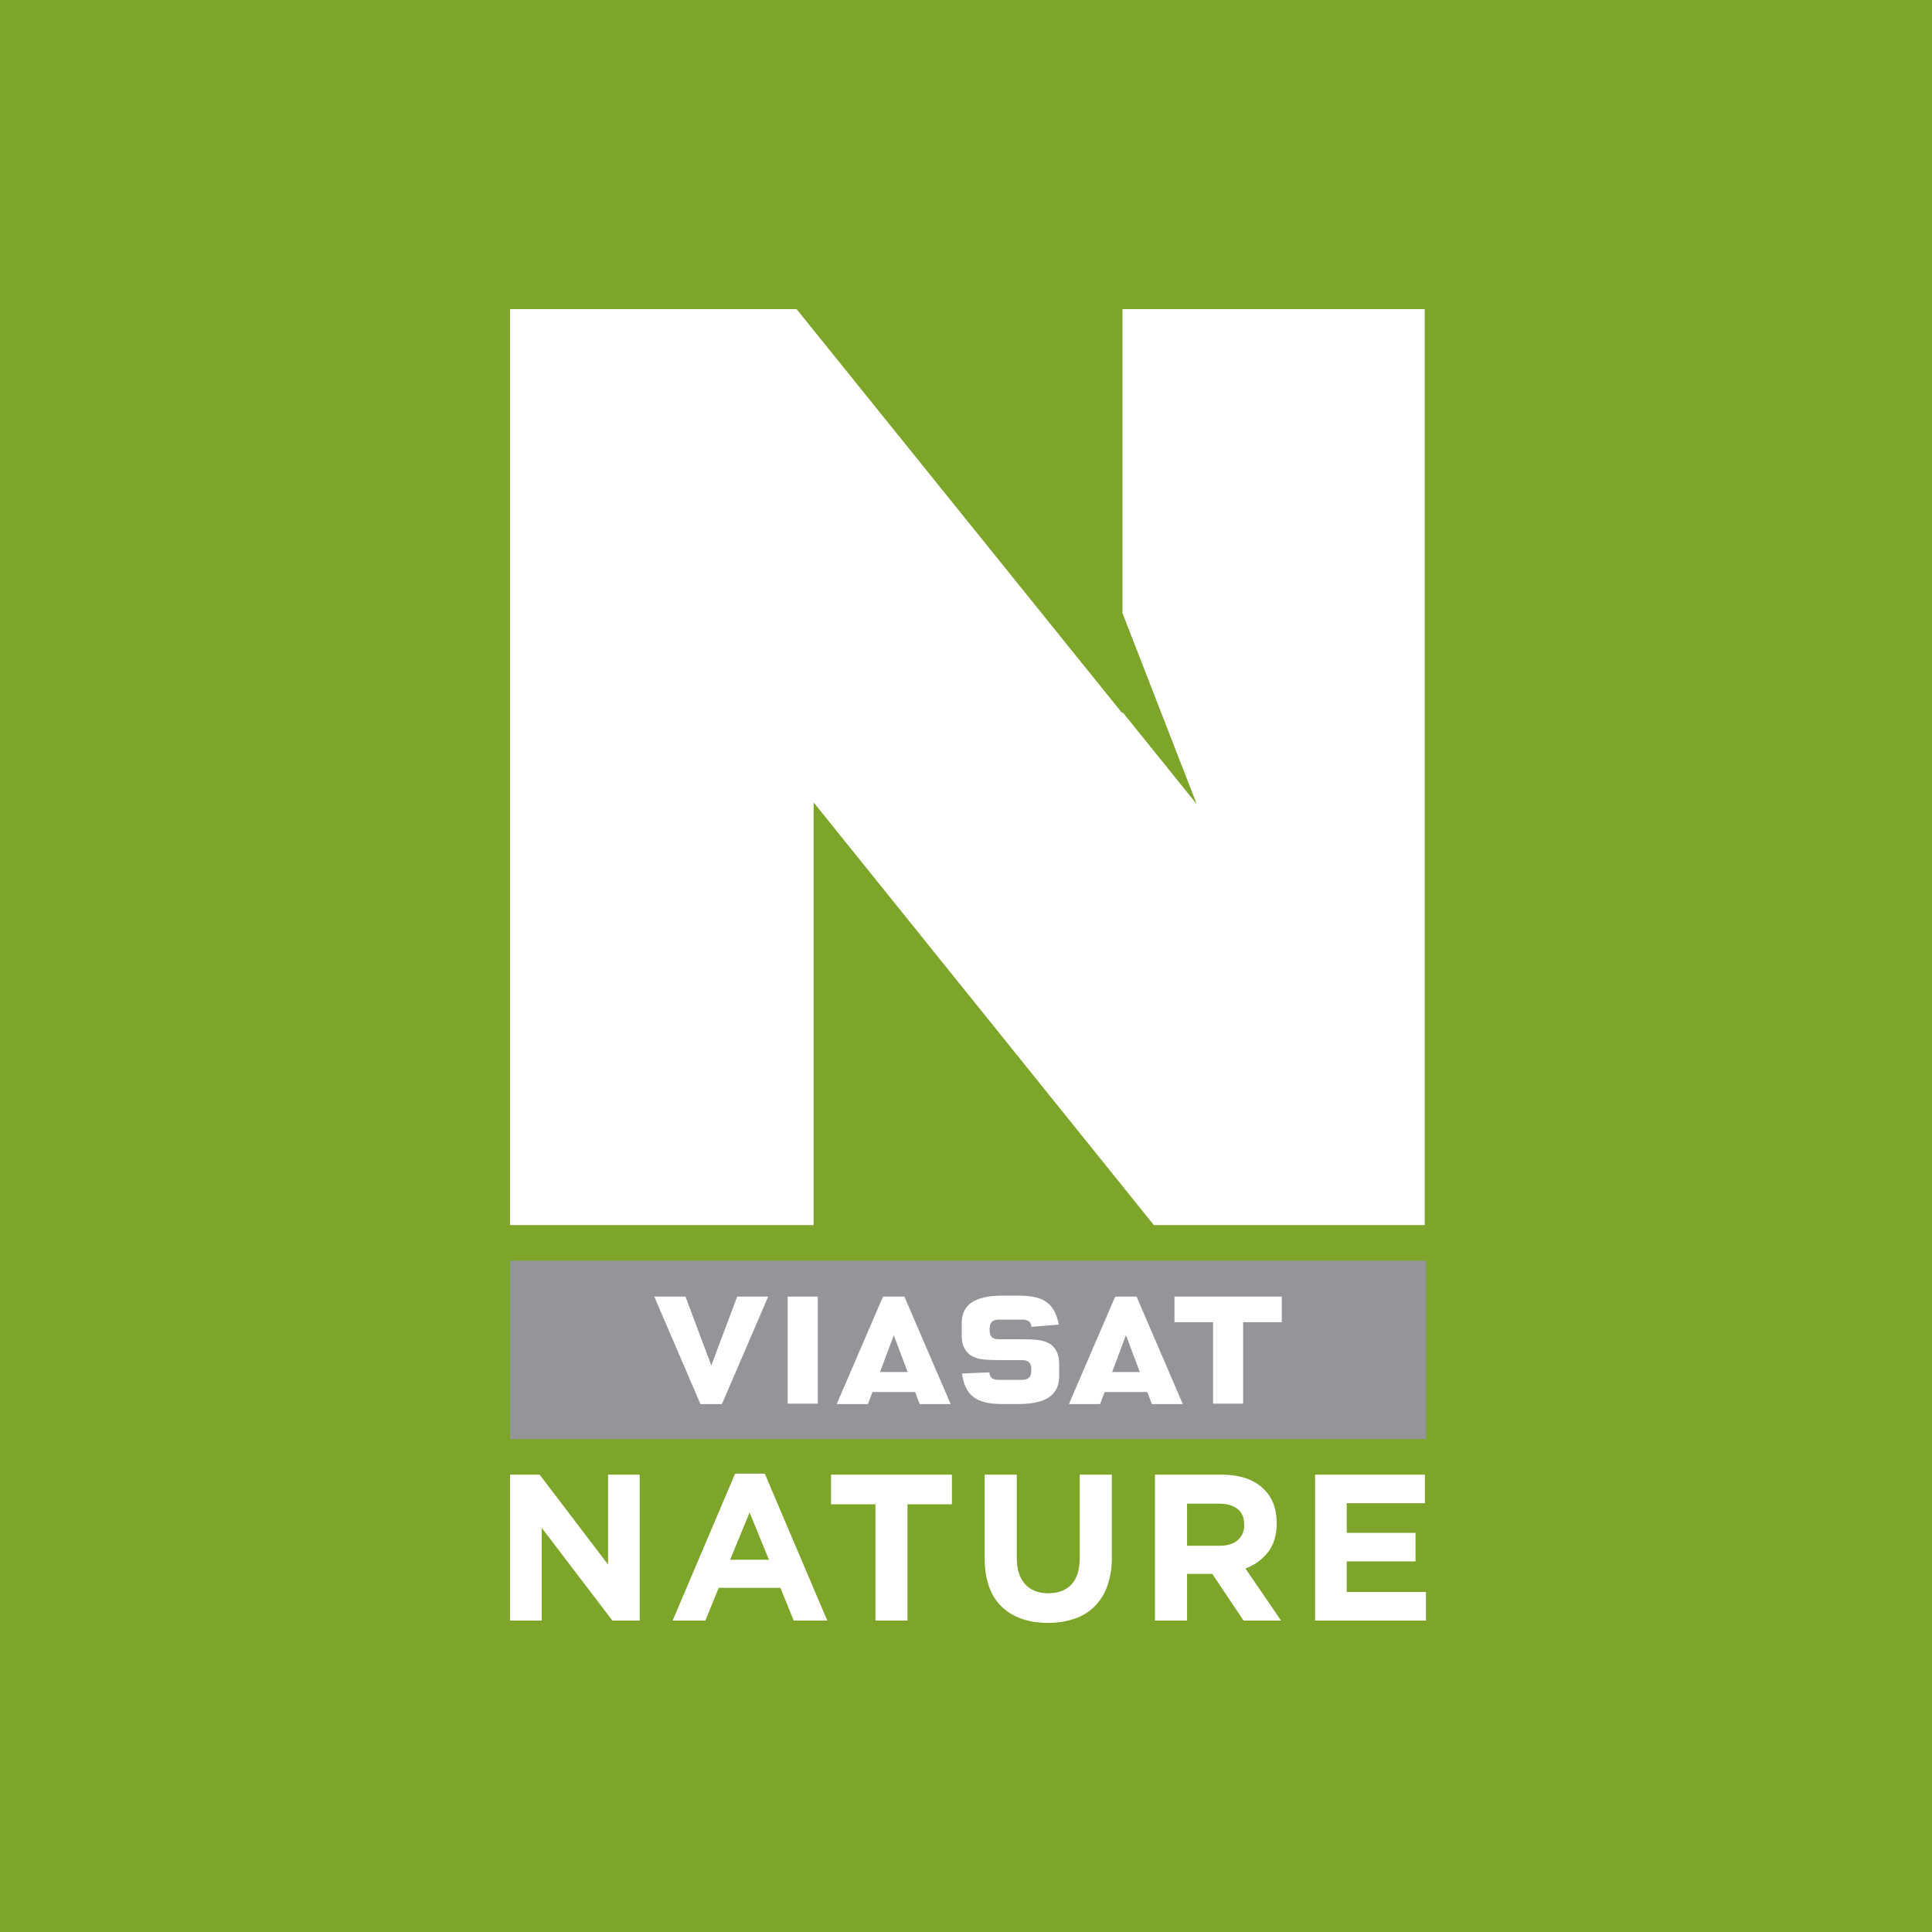
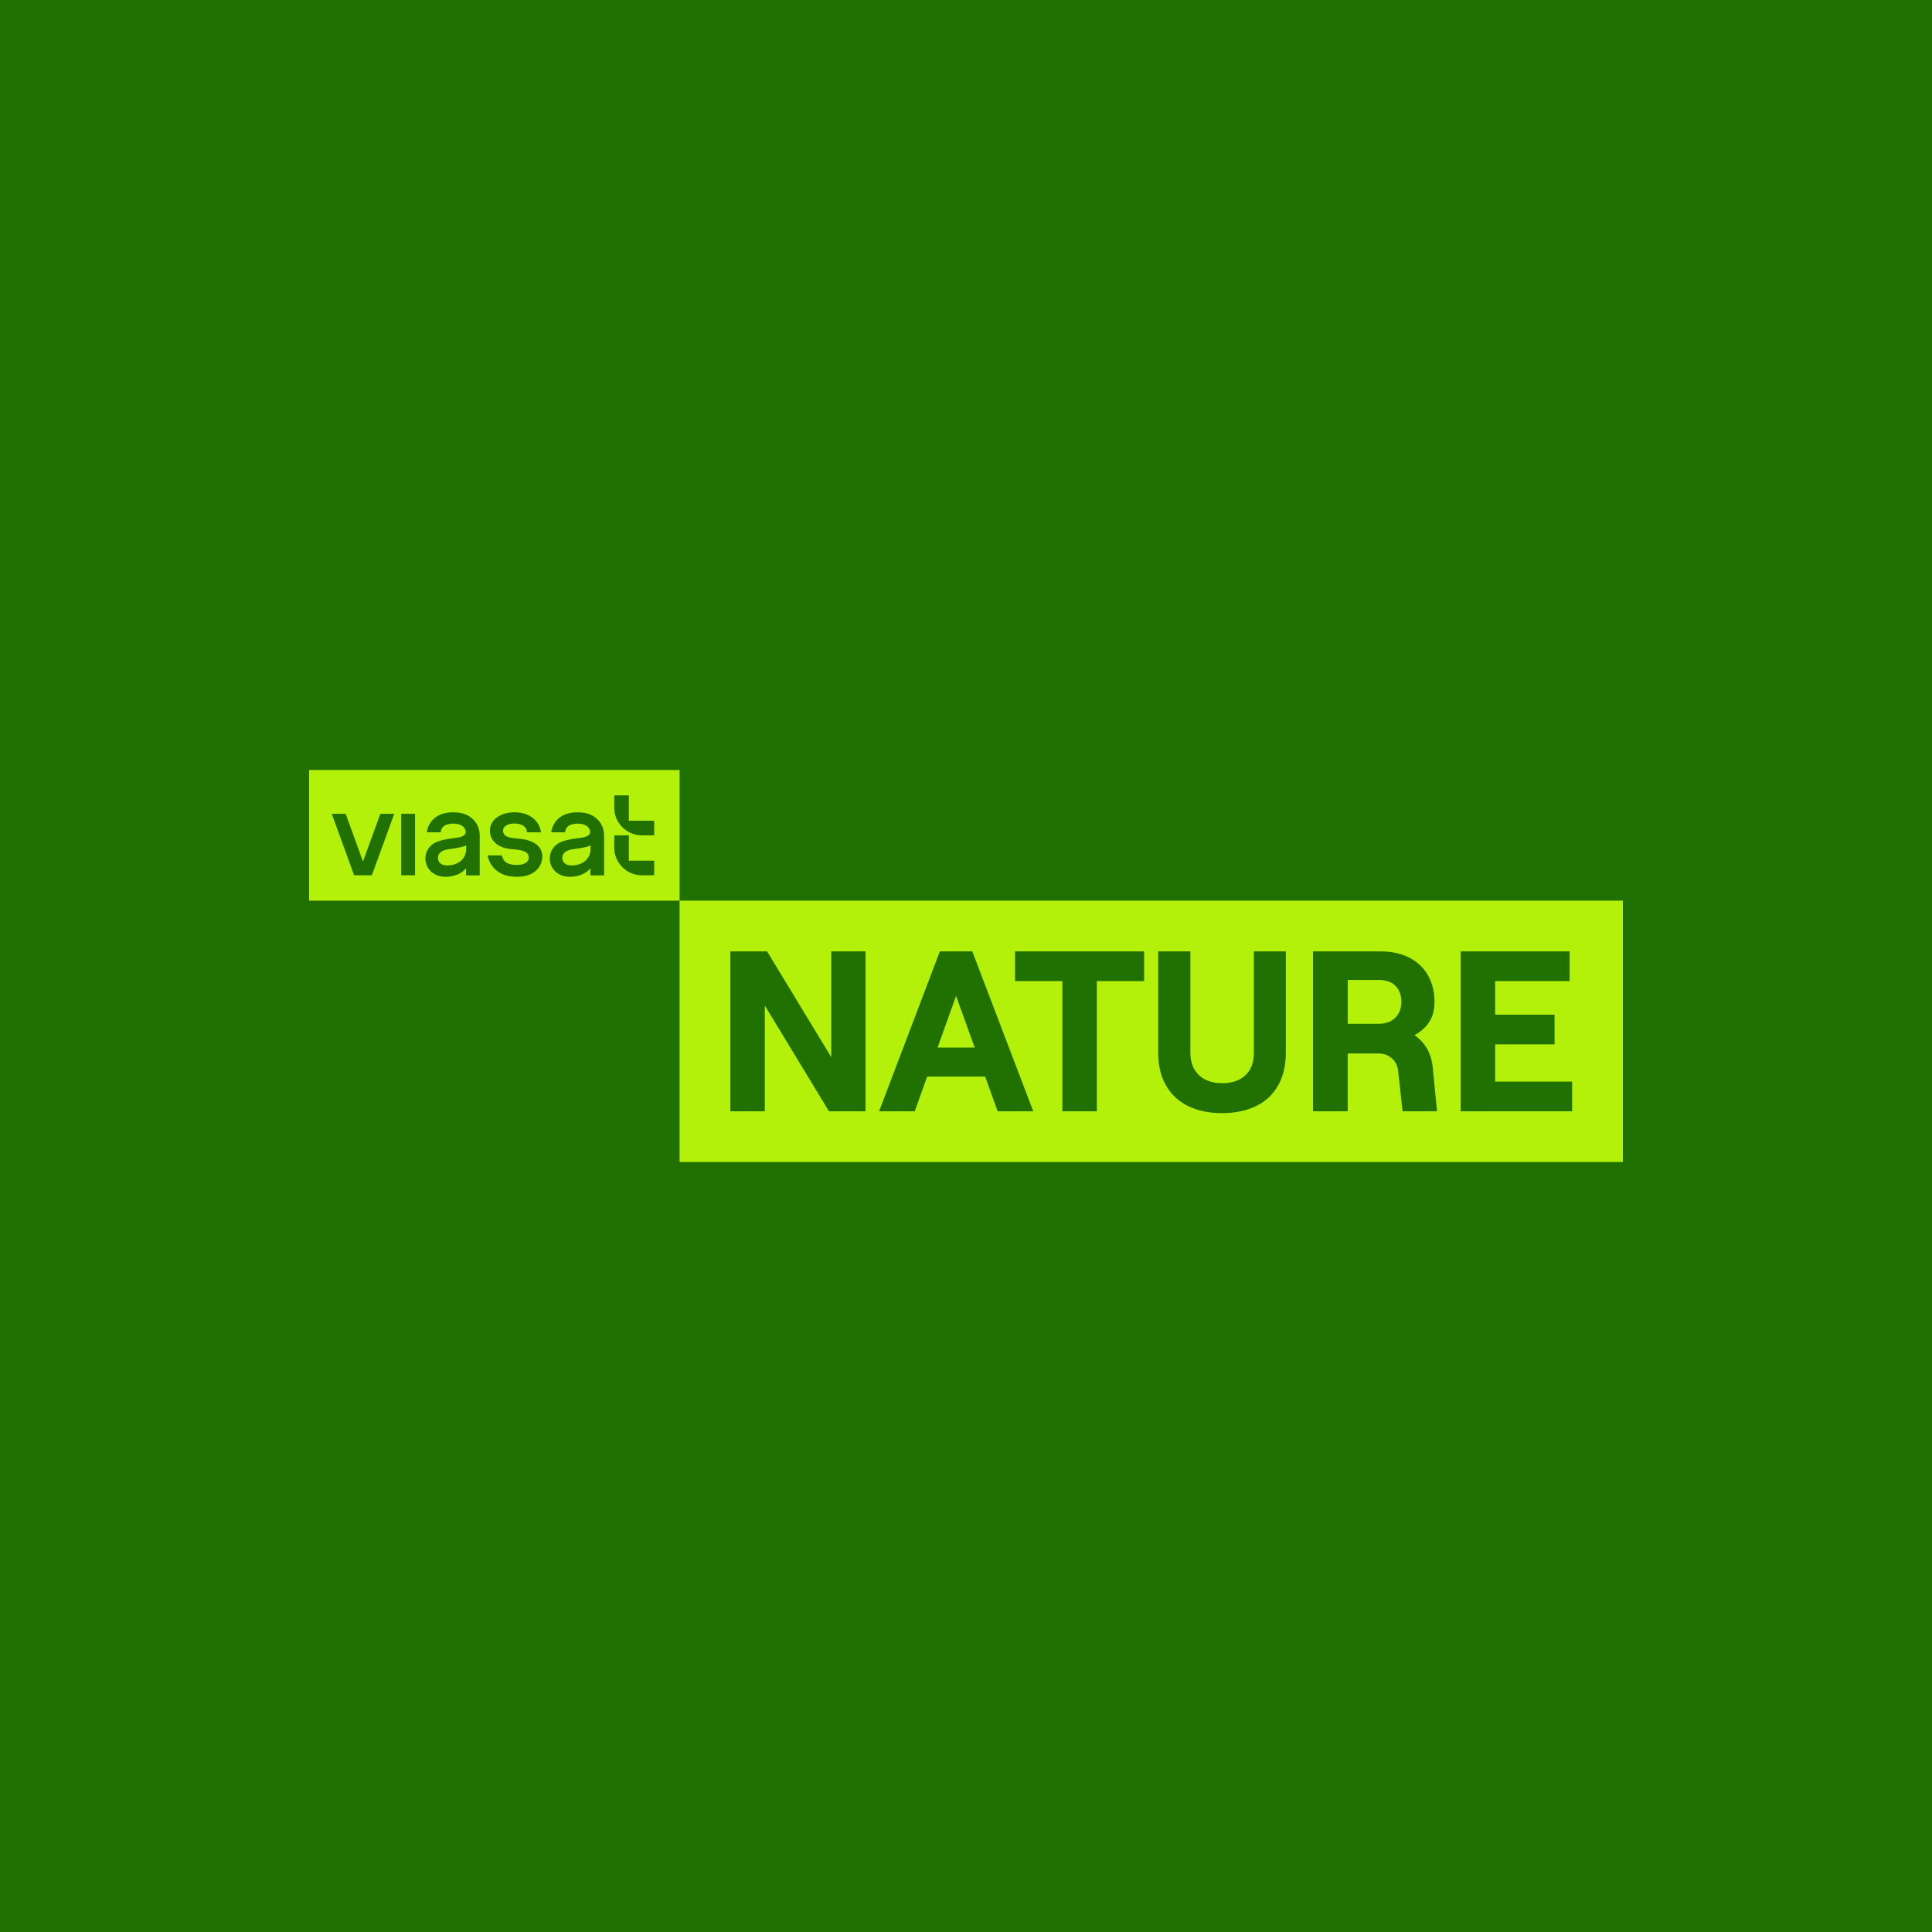
<svg xmlns="http://www.w3.org/2000/svg" width="250" height="250" viewBox="0 0 250 250" fill="none">
-   <rect width="250" height="250" fill="#7CA52A" />
-   <path d="M184.358 40H184.357H145.244V79.324L154.86 104.064L145.244 92.134V92.317L103.078 40H66V158.525H105.281V103.829L149.308 158.525H184.358V40Z" fill="white" />
-   <path d="M184.519 163.13H66V186.217H184.519V163.13Z" fill="#939598" />
-   <path d="M135.619 173.768C134.919 173.407 134.112 173.297 132.02 173.297H129.283C128.41 173.297 128.058 172.952 128.058 172.119V171.942C128.057 171.903 128.059 171.865 128.064 171.826C128.101 171.078 128.472 170.759 129.283 170.759H132.265C132.582 170.733 132.898 170.816 133.161 170.995C133.178 171.007 133.193 171.021 133.207 171.037C133.368 171.217 133.457 171.449 133.459 171.691C133.809 171.67 136.64 171.439 137.016 171.407C136.949 171.084 136.864 170.764 136.76 170.45C136.08 168.415 134.668 167.656 131.826 167.656H129.659C126.154 167.656 124.443 168.822 124.443 171.225V172.862C124.443 174.129 124.95 175.076 125.876 175.526C126.578 175.892 127.383 175.997 129.477 175.997H132.213C133.081 175.997 133.442 176.337 133.442 177.163V177.358C133.442 178.194 133.072 178.555 132.213 178.555H129.231C128.786 178.555 128.477 178.461 128.283 178.257C128.127 178.067 128.04 177.829 128.038 177.582C127.702 177.603 124.845 177.719 124.474 177.734C124.903 180.607 126.332 181.679 129.659 181.679H131.826C135.348 181.679 137.054 180.508 137.054 178.085V176.436C137.054 175.165 136.545 174.217 135.619 173.768Z" fill="white" />
-   <path d="M165.865 167.777H151.977V171.089H156.968V181.632H160.862V171.089H165.865V167.777Z" fill="white" />
-   <path d="M113.873 177.54L115.657 172.779L117.447 177.54H113.873ZM117.028 167.777H114.26L108.269 181.69H112.308L112.895 180.125H118.42L119.006 181.69H123.015L117.028 167.777Z" fill="white" />
-   <path d="M143.913 177.54L145.698 172.763L147.487 177.54H143.913ZM147.069 167.777H144.307L138.314 181.69H142.35L142.935 180.125H148.461L149.052 181.69H153.055L147.069 167.777Z" fill="white" />
-   <path d="M92.042 176.698L88.699 167.777H84.66L90.64 181.69H93.414L99.405 167.777H95.391L92.042 176.698Z" fill="white" />
-   <path d="M105.82 167.777H101.927V181.632H105.82V167.777Z" fill="white" />
-   <path d="M66 190.821H69.83L78.678 202.448V190.821H82.775V209.701H79.244L70.097 197.702V209.701H66V190.821Z" fill="white" />
-   <path d="M99.5 201.83L96.993 195.709L94.481 201.83H99.5ZM95.125 190.684H98.96L107.05 209.701H102.707L100.986 205.466H93L91.273 209.701H87.041L95.125 190.684Z" fill="white" />
-   <path d="M113.282 194.656H107.536V190.821H123.177V194.656H117.431V209.7H113.282V194.656Z" fill="white" />
-   <path d="M135.588 209.999C133.05 209.999 131.057 209.297 129.598 207.88C128.148 206.472 127.415 204.383 127.415 201.611V190.821H131.57V201.506C131.57 203.05 131.926 204.216 132.648 204.99C133.365 205.775 134.362 206.168 135.641 206.168C136.917 206.168 137.914 205.791 138.633 205.038C139.355 204.279 139.711 203.149 139.711 201.637V190.821H143.872V201.474C143.896 202.745 143.7 204.011 143.291 205.215C142.945 206.217 142.378 207.128 141.632 207.88C140.896 208.601 140.005 209.145 139.026 209.47C137.918 209.839 136.756 210.017 135.588 209.999Z" fill="white" />
-   <path d="M157.811 200.019C158.842 200.019 159.622 199.774 160.172 199.286C160.446 199.043 160.662 198.742 160.805 198.404C160.948 198.067 161.014 197.701 160.998 197.335V197.283C160.998 196.384 160.71 195.703 160.129 195.253C159.558 194.798 158.76 194.571 157.733 194.572H153.604V200.019H157.811ZM149.45 190.821H158.083C160.475 190.821 162.31 191.46 163.588 192.737C164.661 193.819 165.204 195.258 165.204 197.053V197.106C165.204 198.638 164.829 199.879 164.085 200.846C163.326 201.81 162.313 202.543 161.16 202.961L165.771 209.701H160.914L156.869 203.661H153.604V209.701H149.45L149.45 190.821Z" fill="white" />
-   <path d="M170.171 190.821H184.382V194.514H174.268V198.351H183.169V202.045H174.268V206.006H184.519V209.701H170.171V190.821Z" fill="white" />
+   <rect width="250" height="250" fill="#207102" />
+   <path d="M87.938 99.637H40V116.547H87.938V99.637Z" fill="#B3F10B" />
+   <path d="M63.109 110.684H64.948C65.094 111.521 65.727 111.923 66.831 111.923C67.78 111.923 68.418 111.623 68.418 110.965C68.418 110.441 68.074 109.995 66.397 109.898C64.366 109.782 63.39 108.736 63.39 107.499C63.39 106.127 64.681 105.113 66.584 105.113C68.697 105.113 69.849 106.364 69.997 107.702H68.2C68.167 106.996 67.541 106.561 66.554 106.561C65.787 106.561 65.093 106.88 65.093 107.487C65.093 108.264 65.935 108.442 67.015 108.512C68.418 108.604 70.175 109.141 70.175 110.83C70.175 111.844 69.473 113.459 66.86 113.459C64.246 113.459 63.263 111.775 63.109 110.684ZM49.216 105.307L46.973 111.472L44.73 105.307H42.928L45.823 113.263H48.121L51.017 105.307H49.216ZM51.917 105.307H53.707V113.263H51.917V105.307ZM60.304 112.356C59.805 112.986 58.843 113.457 57.655 113.457C56.007 113.457 55.07 112.348 55.043 111.113C55.022 110.19 55.599 109.287 56.567 108.921C57.11 108.716 57.852 108.549 58.904 108.431C59.877 108.323 60.34 108.046 60.262 107.563C60.167 106.973 59.59 106.576 58.676 106.576C57.639 106.576 57.08 106.99 57.023 107.7L55.225 107.694C55.356 106.745 56.019 105.631 57.391 105.274C57.81 105.164 58.106 105.113 58.617 105.113C59.211 105.113 59.71 105.206 59.961 105.284C61.124 105.646 62.075 106.639 62.075 108.137V113.271H60.306V112.356L60.304 112.356ZM60.319 109.93V109.378C60.054 109.573 59.264 109.727 58.16 109.871C57.133 110.004 56.672 110.407 56.672 110.993C56.672 111.58 57.076 111.99 57.863 111.99C58.545 111.99 59.224 111.785 59.703 111.337C60.105 110.961 60.317 110.426 60.317 109.932L60.319 109.93ZM76.4 112.356C75.901 112.986 74.939 113.457 73.751 113.457C72.104 113.457 71.166 112.348 71.139 111.113C71.119 110.19 71.695 109.287 72.663 108.921C73.206 108.716 73.948 108.549 75 108.431C75.974 108.323 76.437 108.046 76.359 107.563C76.264 106.973 75.687 106.576 74.772 106.576C73.736 106.576 73.176 106.99 73.119 107.7L71.322 107.694C71.453 106.745 72.115 105.631 73.487 105.274C73.907 105.164 74.203 105.113 74.713 105.113C75.307 105.113 75.806 105.206 76.057 105.284C77.22 105.646 78.171 106.639 78.171 108.137V113.271H76.402V112.356L76.4 112.356ZM76.416 109.93V109.378C76.15 109.573 75.361 109.727 74.256 109.871C73.229 110.004 72.768 110.407 72.768 110.993C72.768 111.58 73.172 111.99 73.96 111.99C74.641 111.99 75.321 111.785 75.799 111.337C76.201 110.961 76.414 110.426 76.414 109.932L76.416 109.93ZM81.373 106.203V102.921H79.483V104.511C79.483 106.489 81.087 108.093 83.064 108.093H84.655V106.203L81.373 106.203ZM81.373 111.373V108.091H79.483V109.682C79.483 111.659 81.087 113.263 83.064 113.263H84.655V111.373H81.373Z" fill="#207102" />
+   <path d="M210 116.545H87.938V150.363H210V116.545Z" fill="#B3F10B" />
+   <path d="M107.567 123.109H112V143.801H107.27L98.965 130.114V143.801H94.503V123.109H99.261L107.567 136.796V123.109ZM125.815 123.109L133.707 143.801H129.097L127.477 139.309H119.976L118.366 143.801H113.754L121.617 123.109H125.815ZM126.124 135.554L123.716 128.873L121.322 135.554H126.124ZM131.35 126.952H137.469V143.801H141.931V126.952H148.049V123.109H131.35V126.952ZM162.252 136.175C162.252 137.496 161.878 138.49 161.128 139.16C160.379 139.832 159.384 140.166 158.143 140.166C157.334 140.166 156.626 140.018 156.015 139.722C155.404 139.426 154.922 138.982 154.567 138.392C154.212 137.801 154.034 137.061 154.034 136.175V123.109H149.866V136.175C149.866 137.87 150.211 139.309 150.9 140.491C151.591 141.674 152.555 142.56 153.796 143.152C155.038 143.742 156.488 144.039 158.143 144.039C159.798 144.039 161.246 143.742 162.487 143.152C163.728 142.56 164.689 141.674 165.368 140.491C166.05 139.309 166.389 137.87 166.389 136.175V123.109H162.252V136.175ZM185.393 138.096L185.955 143.801H181.493L180.931 138.688C180.872 137.978 180.607 137.407 180.132 136.972C179.66 136.539 179.077 136.323 178.388 136.323H174.395V143.801H169.902V123.109H178.652C180.09 123.109 181.337 123.386 182.391 123.936C183.444 124.488 184.249 125.257 184.799 126.242C185.35 127.227 185.627 128.361 185.627 129.642C185.627 130.923 185.287 131.902 184.608 132.701C184.179 133.202 183.655 133.619 183.033 133.949C183.216 134.074 183.392 134.209 183.56 134.356C184.625 135.292 185.236 136.539 185.393 138.096ZM174.4 132.479H178.39C179.039 132.479 179.587 132.352 180.03 132.096L180.028 132.094C180.472 131.838 180.8 131.494 181.019 131.06C181.235 130.627 181.345 130.154 181.345 129.642C181.345 128.814 181.098 128.135 180.607 127.601C180.113 127.07 179.375 126.804 178.39 126.804H174.4V132.479ZM193.475 139.96V135.14H201.159V131.297H193.475V126.952H203.111V123.109H189.013V143.803H203.437V139.96H193.475Z" fill="#207102" />
</svg>
